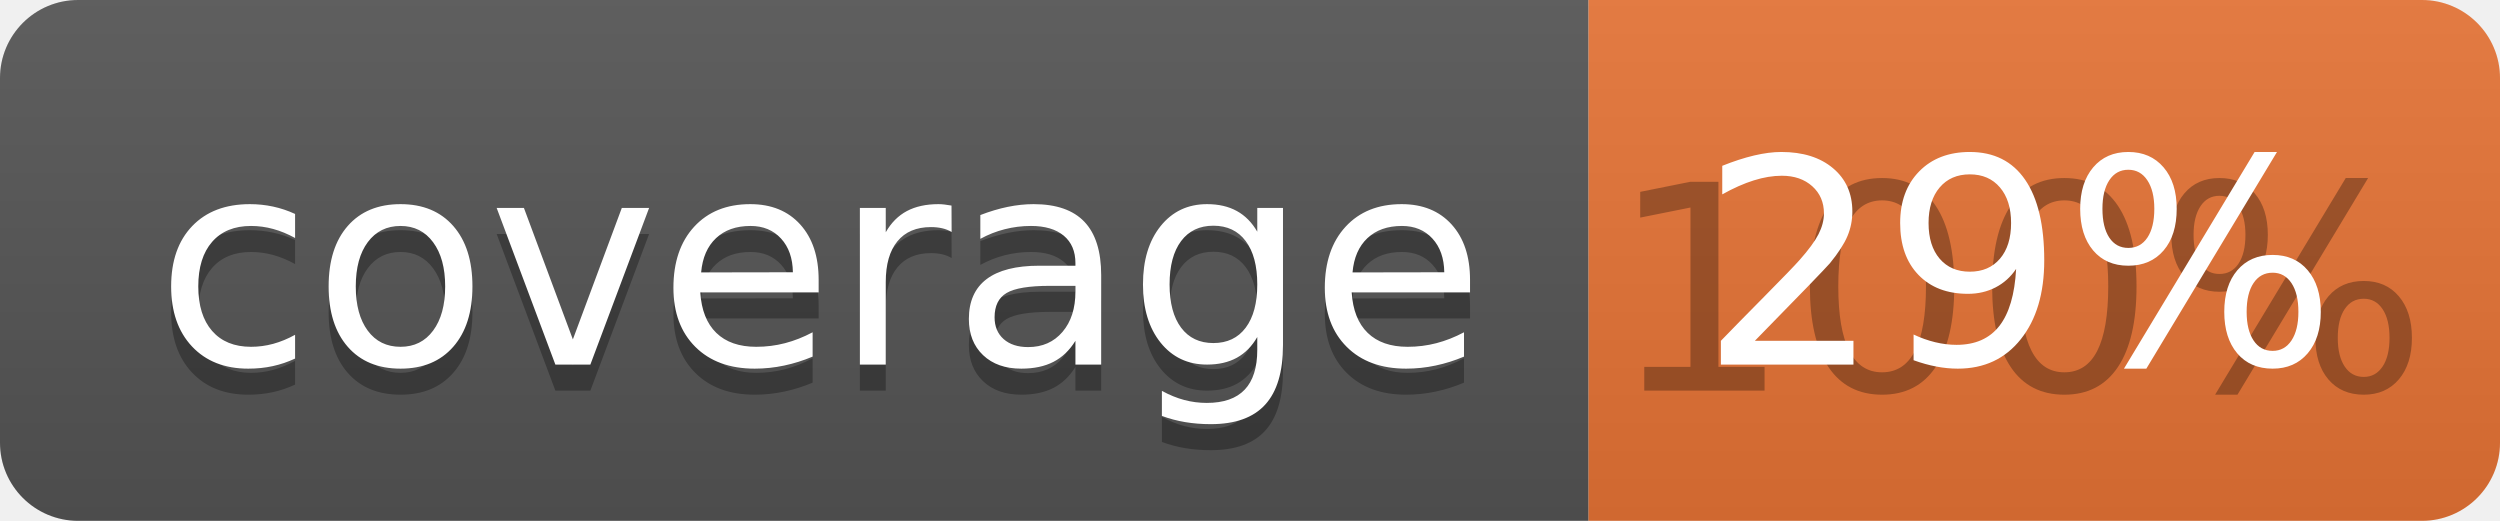
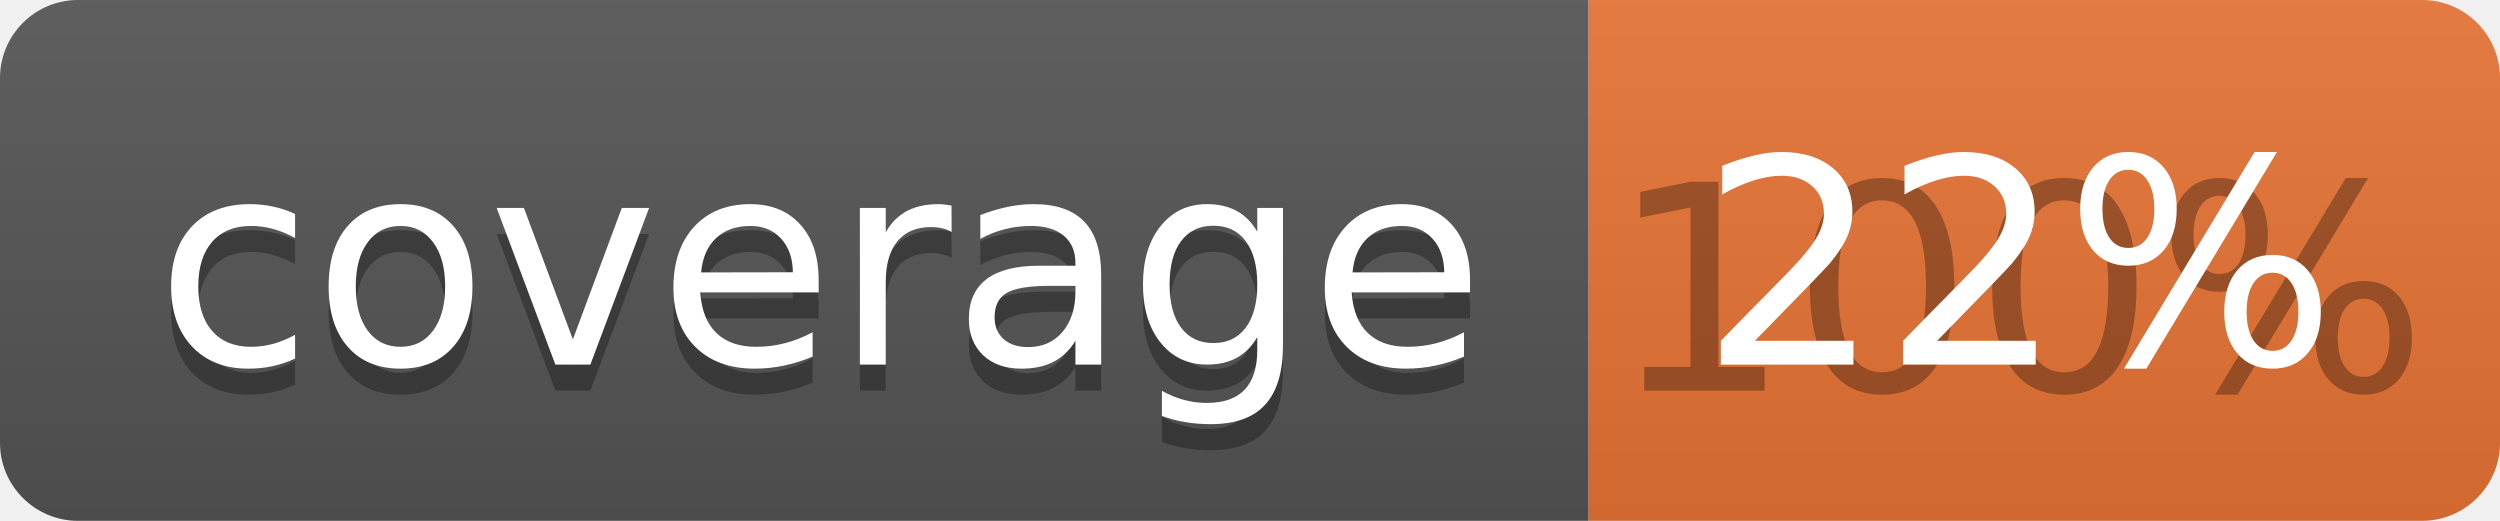
<svg xmlns="http://www.w3.org/2000/svg" width="96" height="20">
  <linearGradient id="b" x2="0" y2="100%">
    <stop offset="0" stop-color="#bbb" stop-opacity=".1" />
    <stop offset="1" stop-opacity=".1" />
  </linearGradient>
  <clipPath id="a">
    <rect width="96" height="20" rx="3" fill="#fff" />
  </clipPath>
  <g clip-path="url(#a)">
    <path fill="#555" d="M0 0h61v20H0z" />
    <path fill="#E87435" d="M61 0h35v20H61z" />
    <path fill="url(#b)" d="M0 0h96v20H0z" />
  </g>
  <g fill="#fff" text-anchor="middle" font-family="DejaVu Sans,Verdana,Geneva,sans-serif" font-size="110">
    <text x="315" y="150" fill="#010101" fill-opacity=".3" transform="scale(.1)" textLength="510">coverage</text>
    <text x="315" y="140" transform="scale(.1)" textLength="510">coverage</text>
    <text x="775" y="150" fill="#010101" fill-opacity=".3" transform="scale(.1)" textLength="250">100%</text>
-     <text x="775" y="140" transform="scale(.1)" textLength="250">29%</text>
+     <text x="775" y="140" transform="scale(.1)" textLength="250">22%</text>
  </g>
</svg>
